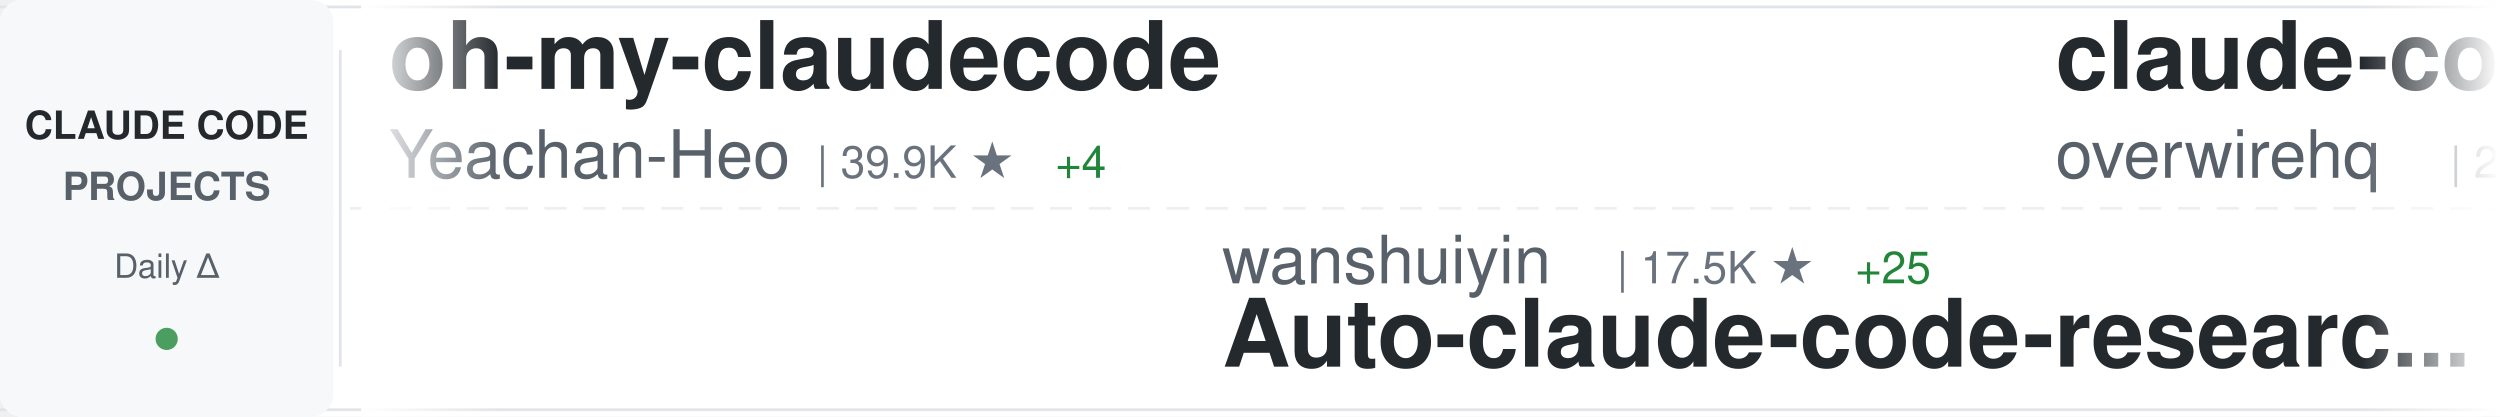
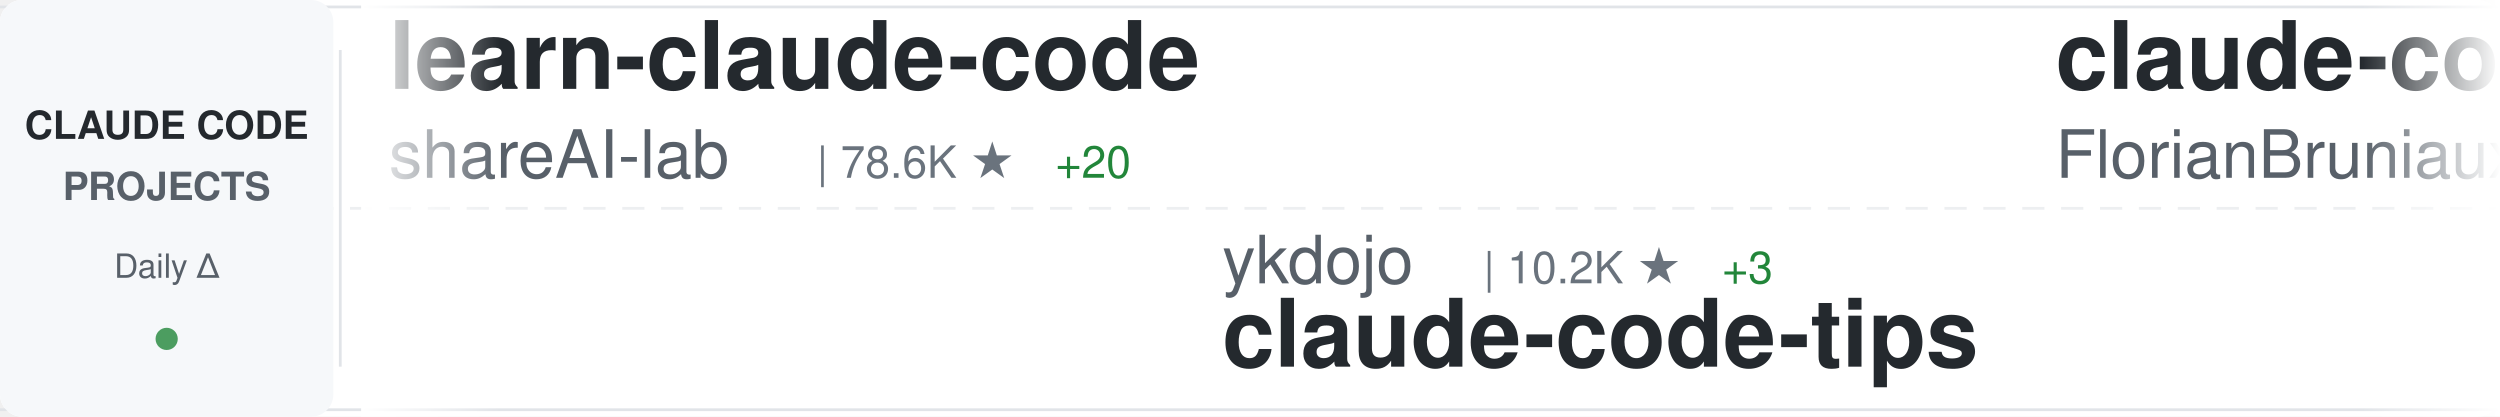
<svg xmlns="http://www.w3.org/2000/svg" width="900" height="150">
  <defs>
    <linearGradient id="awesomeLeftFade" x1="0%" y1="0%" x2="100%" y2="0%">
      <stop offset="0%" style="stop-color:#ffffff;stop-opacity:1" />
      <stop offset="100%" style="stop-color:#ffffff;stop-opacity:0" />
    </linearGradient>
    <linearGradient id="awesomeRightFade" x1="0%" y1="0%" x2="100%" y2="0%">
      <stop offset="0%" style="stop-color:#ffffff;stop-opacity:0" />
      <stop offset="100%" style="stop-color:#ffffff;stop-opacity:1" />
    </linearGradient>
  </defs>
  <rect width="900" height="150" fill="#ffffff" rx="8" />
  <rect x="0" y="2" width="900" height="1" fill="#e1e4e8" />
  <rect x="0" y="147" width="900" height="1" fill="#e1e4e8" />
  <line x1="0" y1="75" x2="900" y2="75" stroke="#e1e4e8" stroke-width="1" stroke-dasharray="8 6" opacity="0.6" />
  <rect x="0" y="0" width="120" height="150" fill="#f6f8fa" rx="8" />
  <text x="60" y="50" font-family="-apple-system, BlinkMacSystemFont, 'Segoe UI', Helvetica, Arial, sans-serif" font-size="14" font-weight="600" fill="#24292e" text-anchor="middle">CLAUDE CODE</text>
  <text x="60" y="72" font-family="-apple-system, BlinkMacSystemFont, 'Segoe UI', Helvetica, Arial, sans-serif" font-size="14" font-weight="600" fill="#586069" text-anchor="middle">PROJECTS</text>
  <text x="60" y="100" font-family="-apple-system, BlinkMacSystemFont, 'Segoe UI', Helvetica, Arial, sans-serif" font-size="12" font-weight="500" fill="#586069" text-anchor="middle">Daily Δ</text>
  <circle cx="60" cy="122" r="4" fill="#22863a" opacity="0.8" />
  <rect x="122" y="18" width="1" height="114" fill="#e1e4e8" />
  <clipPath id="awesomeTickerClip">
    <rect x="130" y="0" width="770" height="150" />
  </clipPath>
  <g clip-path="url(#awesomeTickerClip)">
    <g id="awesomeTickerItems">
      <animateTransform attributeName="transform" attributeType="XML" type="translate" from="0 0" to="-3000 0" dur="54s" repeatCount="indefinite" />
      <g transform="translate(0, 0)">
-         <text x="140" y="32" font-family="-apple-system, BlinkMacSystemFont, 'Segoe UI', Helvetica, Arial, sans-serif" font-size="34" font-weight="600" fill="#24292e">oh-my-claudecode</text>
-         <text x="140" y="64" font-family="-apple-system, BlinkMacSystemFont, 'Segoe UI', Helvetica, Arial, sans-serif" font-size="24" font-weight="400" fill="#586069">Yeachan-Heo</text>
-         <text x="294" y="64" font-family="-apple-system, BlinkMacSystemFont, 'Segoe UI', Helvetica, Arial, sans-serif" font-size="16" font-weight="500" fill="#6a737d">| 39.9K ★</text>
-         <text x="380" y="64" font-family="-apple-system, BlinkMacSystemFont, 'Segoe UI', Helvetica, Arial, sans-serif" font-size="16" font-weight="500" fill="#22863a"> +4</text>
+         <text x="140" y="32" font-family="-apple-system, BlinkMacSystemFont, 'Segoe UI', Helvetica, Arial, sans-serif" font-size="34" font-weight="600" fill="#24292e">learn-claude-code</text>
+         <text x="140" y="64" font-family="-apple-system, BlinkMacSystemFont, 'Segoe UI', Helvetica, Arial, sans-serif" font-size="24" font-weight="400" fill="#586069">shareAI-lab</text>
+         <text x="294" y="64" font-family="-apple-system, BlinkMacSystemFont, 'Segoe UI', Helvetica, Arial, sans-serif" font-size="16" font-weight="500" fill="#6a737d">| 78.6K ★</text>
+         <text x="380" y="64" font-family="-apple-system, BlinkMacSystemFont, 'Segoe UI', Helvetica, Arial, sans-serif" font-size="16" font-weight="500" fill="#22863a"> +20</text>
      </g>
      <g transform="translate(300, 0)">
-         <text x="140" y="102" font-family="-apple-system, BlinkMacSystemFont, 'Segoe UI', Helvetica, Arial, sans-serif" font-size="24" font-weight="400" fill="#586069">wanshuiyin</text>
-         <text x="282" y="102" font-family="-apple-system, BlinkMacSystemFont, 'Segoe UI', Helvetica, Arial, sans-serif" font-size="16" font-weight="500" fill="#6a737d">| 17.5K ★</text>
-         <text x="368" y="102" font-family="-apple-system, BlinkMacSystemFont, 'Segoe UI', Helvetica, Arial, sans-serif" font-size="16" font-weight="500" fill="#22863a"> +25</text>
-         <text x="140" y="132" font-family="-apple-system, BlinkMacSystemFont, 'Segoe UI', Helvetica, Arial, sans-serif" font-size="34" font-weight="600" fill="#24292e">Auto-claude-code-researc...</text>
+         <text x="140" y="102" font-family="-apple-system, BlinkMacSystemFont, 'Segoe UI', Helvetica, Arial, sans-serif" font-size="24" font-weight="400" fill="#586069">ykdojo</text>
+         <text x="234" y="102" font-family="-apple-system, BlinkMacSystemFont, 'Segoe UI', Helvetica, Arial, sans-serif" font-size="16" font-weight="500" fill="#6a737d">| 10.2K ★</text>
+         <text x="320" y="102" font-family="-apple-system, BlinkMacSystemFont, 'Segoe UI', Helvetica, Arial, sans-serif" font-size="16" font-weight="500" fill="#22863a"> +3</text>
+         <text x="140" y="132" font-family="-apple-system, BlinkMacSystemFont, 'Segoe UI', Helvetica, Arial, sans-serif" font-size="34" font-weight="600" fill="#24292e">claude-code-tips</text>
      </g>
      <g transform="translate(600, 0)">
-         <text x="140" y="32" font-family="-apple-system, BlinkMacSystemFont, 'Segoe UI', Helvetica, Arial, sans-serif" font-size="34" font-weight="600" fill="#24292e">claude-code-telegram</text>
-         <text x="140" y="64" font-family="-apple-system, BlinkMacSystemFont, 'Segoe UI', Helvetica, Arial, sans-serif" font-size="24" font-weight="400" fill="#586069">overwirehq</text>
-         <text x="282" y="64" font-family="-apple-system, BlinkMacSystemFont, 'Segoe UI', Helvetica, Arial, sans-serif" font-size="16" font-weight="500" fill="#6a737d">| 2.8K ★</text>
+         <text x="140" y="32" font-family="-apple-system, BlinkMacSystemFont, 'Segoe UI', Helvetica, Arial, sans-serif" font-size="34" font-weight="600" fill="#24292e">claude-code-ultimate-gui...</text>
+         <text x="140" y="64" font-family="-apple-system, BlinkMacSystemFont, 'Segoe UI', Helvetica, Arial, sans-serif" font-size="24" font-weight="400" fill="#586069">FlorianBruniaux</text>
+         <text x="342" y="64" font-family="-apple-system, BlinkMacSystemFont, 'Segoe UI', Helvetica, Arial, sans-serif" font-size="16" font-weight="500" fill="#6a737d">| 6.2K ★</text>
+         <text x="419" y="64" font-family="-apple-system, BlinkMacSystemFont, 'Segoe UI', Helvetica, Arial, sans-serif" font-size="16" font-weight="500" fill="#22863a"> +5</text>
      </g>
      <g transform="translate(900, 0)">
-         <text x="140" y="102" font-family="-apple-system, BlinkMacSystemFont, 'Segoe UI', Helvetica, Arial, sans-serif" font-size="24" font-weight="400" fill="#586069">jarmuine</text>
-         <text x="258" y="102" font-family="-apple-system, BlinkMacSystemFont, 'Segoe UI', Helvetica, Arial, sans-serif" font-size="16" font-weight="500" fill="#6a737d">| 2.3K ★</text>
+         <text x="140" y="102" font-family="-apple-system, BlinkMacSystemFont, 'Segoe UI', Helvetica, Arial, sans-serif" font-size="24" font-weight="400" fill="#586069">freestylefly</text>
+         <text x="306" y="102" font-family="-apple-system, BlinkMacSystemFont, 'Segoe UI', Helvetica, Arial, sans-serif" font-size="16" font-weight="500" fill="#6a737d">| 132 ★</text>
        <text x="140" y="132" font-family="-apple-system, BlinkMacSystemFont, 'Segoe UI', Helvetica, Arial, sans-serif" font-size="34" font-weight="600" fill="#24292e">claude-code</text>
      </g>
      <g transform="translate(1200, 0)">
-         <text x="140" y="32" font-family="-apple-system, BlinkMacSystemFont, 'Segoe UI', Helvetica, Arial, sans-serif" font-size="34" font-weight="600" fill="#24292e">claude-code-source</text>
-         <text x="140" y="64" font-family="-apple-system, BlinkMacSystemFont, 'Segoe UI', Helvetica, Arial, sans-serif" font-size="24" font-weight="400" fill="#586069">JrCx7scC</text>
-         <text x="258" y="64" font-family="-apple-system, BlinkMacSystemFont, 'Segoe UI', Helvetica, Arial, sans-serif" font-size="16" font-weight="500" fill="#6a737d">| 376 ★</text>
+         <text x="140" y="32" font-family="-apple-system, BlinkMacSystemFont, 'Segoe UI', Helvetica, Arial, sans-serif" font-size="34" font-weight="600" fill="#24292e">claude_code_src</text>
+         <text x="140" y="64" font-family="-apple-system, BlinkMacSystemFont, 'Segoe UI', Helvetica, Arial, sans-serif" font-size="24" font-weight="400" fill="#586069">ponponon</text>
+         <text x="258" y="64" font-family="-apple-system, BlinkMacSystemFont, 'Segoe UI', Helvetica, Arial, sans-serif" font-size="16" font-weight="500" fill="#6a737d">| 2.3K ★</text>
+         <text x="335" y="64" font-family="-apple-system, BlinkMacSystemFont, 'Segoe UI', Helvetica, Arial, sans-serif" font-size="16" font-weight="500" fill="#22863a"> +1</text>
      </g>
      <g transform="translate(1500, 0)">
-         <text x="140" y="102" font-family="-apple-system, BlinkMacSystemFont, 'Segoe UI', Helvetica, Arial, sans-serif" font-size="24" font-weight="400" fill="#586069">guanshan</text>
-         <text x="258" y="102" font-family="-apple-system, BlinkMacSystemFont, 'Segoe UI', Helvetica, Arial, sans-serif" font-size="16" font-weight="500" fill="#6a737d">| 60 ★</text>
-         <text x="140" y="132" font-family="-apple-system, BlinkMacSystemFont, 'Segoe UI', Helvetica, Arial, sans-serif" font-size="34" font-weight="600" fill="#24292e">ClaudeCode</text>
+         <text x="140" y="102" font-family="-apple-system, BlinkMacSystemFont, 'Segoe UI', Helvetica, Arial, sans-serif" font-size="24" font-weight="400" fill="#586069">OrcaWhisper</text>
+         <text x="294" y="102" font-family="-apple-system, BlinkMacSystemFont, 'Segoe UI', Helvetica, Arial, sans-serif" font-size="16" font-weight="500" fill="#6a737d">| 103 ★</text>
+         <text x="140" y="132" font-family="-apple-system, BlinkMacSystemFont, 'Segoe UI', Helvetica, Arial, sans-serif" font-size="34" font-weight="600" fill="#24292e">Claude-Code</text>
      </g>
      <g transform="translate(1800, 0)">
-         <text x="140" y="32" font-family="-apple-system, BlinkMacSystemFont, 'Segoe UI', Helvetica, Arial, sans-serif" font-size="34" font-weight="600" fill="#24292e">claude-code</text>
-         <text x="140" y="64" font-family="-apple-system, BlinkMacSystemFont, 'Segoe UI', Helvetica, Arial, sans-serif" font-size="24" font-weight="400" fill="#586069">lowcortisolprogrammer</text>
-         <text x="414" y="64" font-family="-apple-system, BlinkMacSystemFont, 'Segoe UI', Helvetica, Arial, sans-serif" font-size="16" font-weight="500" fill="#6a737d">| 171 ★</text>
-       </g>
-       <g transform="translate(2100, 0)">
-         <text x="140" y="102" font-family="-apple-system, BlinkMacSystemFont, 'Segoe UI', Helvetica, Arial, sans-serif" font-size="24" font-weight="400" fill="#586069">kodu-ai</text>
-         <text x="246" y="102" font-family="-apple-system, BlinkMacSystemFont, 'Segoe UI', Helvetica, Arial, sans-serif" font-size="16" font-weight="500" fill="#6a737d">| 5.2K ★</text>
-         <text x="140" y="132" font-family="-apple-system, BlinkMacSystemFont, 'Segoe UI', Helvetica, Arial, sans-serif" font-size="34" font-weight="600" fill="#24292e">claude-coder</text>
-       </g>
-       <g transform="translate(2400, 0)">
        <text x="140" y="32" font-family="-apple-system, BlinkMacSystemFont, 'Segoe UI', Helvetica, Arial, sans-serif" font-size="34" font-weight="600" fill="#24292e">ClaudeCodeAgents</text>
        <text x="140" y="64" font-family="-apple-system, BlinkMacSystemFont, 'Segoe UI', Helvetica, Arial, sans-serif" font-size="24" font-weight="400" fill="#586069">darcyegb</text>
        <text x="258" y="64" font-family="-apple-system, BlinkMacSystemFont, 'Segoe UI', Helvetica, Arial, sans-serif" font-size="16" font-weight="500" fill="#6a737d">| 777 ★</text>
      </g>
+       <g transform="translate(2100, 0)">
+         <text x="140" y="102" font-family="-apple-system, BlinkMacSystemFont, 'Segoe UI', Helvetica, Arial, sans-serif" font-size="24" font-weight="400" fill="#586069">asgeirtj</text>
+         <text x="258" y="102" font-family="-apple-system, BlinkMacSystemFont, 'Segoe UI', Helvetica, Arial, sans-serif" font-size="16" font-weight="500" fill="#6a737d">| 69.7K ★</text>
+         <text x="344" y="102" font-family="-apple-system, BlinkMacSystemFont, 'Segoe UI', Helvetica, Arial, sans-serif" font-size="16" font-weight="500" fill="#22863a"> +14</text>
+         <text x="140" y="132" font-family="-apple-system, BlinkMacSystemFont, 'Segoe UI', Helvetica, Arial, sans-serif" font-size="34" font-weight="600" fill="#24292e">system_prompts_leaks</text>
+       </g>
+       <g transform="translate(2400, 0)">
+         <text x="140" y="32" font-family="-apple-system, BlinkMacSystemFont, 'Segoe UI', Helvetica, Arial, sans-serif" font-size="34" font-weight="600" fill="#24292e">claude-code-source</text>
+         <text x="140" y="64" font-family="-apple-system, BlinkMacSystemFont, 'Segoe UI', Helvetica, Arial, sans-serif" font-size="24" font-weight="400" fill="#586069">AprilNEA</text>
+         <text x="258" y="64" font-family="-apple-system, BlinkMacSystemFont, 'Segoe UI', Helvetica, Arial, sans-serif" font-size="16" font-weight="500" fill="#6a737d">| 394 ★</text>
+         <text x="326" y="64" font-family="-apple-system, BlinkMacSystemFont, 'Segoe UI', Helvetica, Arial, sans-serif" font-size="16" font-weight="500" fill="#22863a"> +1</text>
+       </g>
      <g transform="translate(2700, 0)">
-         <text x="140" y="102" font-family="-apple-system, BlinkMacSystemFont, 'Segoe UI', Helvetica, Arial, sans-serif" font-size="24" font-weight="400" fill="#586069">hangsman</text>
-         <text x="258" y="102" font-family="-apple-system, BlinkMacSystemFont, 'Segoe UI', Helvetica, Arial, sans-serif" font-size="16" font-weight="500" fill="#6a737d">| 797 ★</text>
-         <text x="140" y="132" font-family="-apple-system, BlinkMacSystemFont, 'Segoe UI', Helvetica, Arial, sans-serif" font-size="34" font-weight="600" fill="#24292e">claude-code-source</text>
+         <text x="140" y="102" font-family="-apple-system, BlinkMacSystemFont, 'Segoe UI', Helvetica, Arial, sans-serif" font-size="24" font-weight="400" fill="#586069">VILA-Lab</text>
+         <text x="258" y="102" font-family="-apple-system, BlinkMacSystemFont, 'Segoe UI', Helvetica, Arial, sans-serif" font-size="16" font-weight="500" fill="#6a737d">| 2.2K ★</text>
+         <text x="335" y="102" font-family="-apple-system, BlinkMacSystemFont, 'Segoe UI', Helvetica, Arial, sans-serif" font-size="16" font-weight="500" fill="#22863a"> +1</text>
+         <text x="140" y="132" font-family="-apple-system, BlinkMacSystemFont, 'Segoe UI', Helvetica, Arial, sans-serif" font-size="34" font-weight="600" fill="#24292e">Dive-into-Claude-Code</text>
      </g>
      <g transform="translate(3000, 0)">
-         <text x="140" y="32" font-family="-apple-system, BlinkMacSystemFont, 'Segoe UI', Helvetica, Arial, sans-serif" font-size="34" font-weight="600" fill="#24292e">oh-my-claudecode</text>
-         <text x="140" y="64" font-family="-apple-system, BlinkMacSystemFont, 'Segoe UI', Helvetica, Arial, sans-serif" font-size="24" font-weight="400" fill="#586069">Yeachan-Heo</text>
-         <text x="294" y="64" font-family="-apple-system, BlinkMacSystemFont, 'Segoe UI', Helvetica, Arial, sans-serif" font-size="16" font-weight="500" fill="#6a737d">| 39.9K ★</text>
-         <text x="380" y="64" font-family="-apple-system, BlinkMacSystemFont, 'Segoe UI', Helvetica, Arial, sans-serif" font-size="16" font-weight="500" fill="#22863a"> +4</text>
+         <text x="140" y="32" font-family="-apple-system, BlinkMacSystemFont, 'Segoe UI', Helvetica, Arial, sans-serif" font-size="34" font-weight="600" fill="#24292e">learn-claude-code</text>
+         <text x="140" y="64" font-family="-apple-system, BlinkMacSystemFont, 'Segoe UI', Helvetica, Arial, sans-serif" font-size="24" font-weight="400" fill="#586069">shareAI-lab</text>
+         <text x="294" y="64" font-family="-apple-system, BlinkMacSystemFont, 'Segoe UI', Helvetica, Arial, sans-serif" font-size="16" font-weight="500" fill="#6a737d">| 78.6K ★</text>
+         <text x="380" y="64" font-family="-apple-system, BlinkMacSystemFont, 'Segoe UI', Helvetica, Arial, sans-serif" font-size="16" font-weight="500" fill="#22863a"> +20</text>
      </g>
      <g transform="translate(3300, 0)">
-         <text x="140" y="102" font-family="-apple-system, BlinkMacSystemFont, 'Segoe UI', Helvetica, Arial, sans-serif" font-size="24" font-weight="400" fill="#586069">wanshuiyin</text>
-         <text x="282" y="102" font-family="-apple-system, BlinkMacSystemFont, 'Segoe UI', Helvetica, Arial, sans-serif" font-size="16" font-weight="500" fill="#6a737d">| 17.5K ★</text>
-         <text x="368" y="102" font-family="-apple-system, BlinkMacSystemFont, 'Segoe UI', Helvetica, Arial, sans-serif" font-size="16" font-weight="500" fill="#22863a"> +25</text>
-         <text x="140" y="132" font-family="-apple-system, BlinkMacSystemFont, 'Segoe UI', Helvetica, Arial, sans-serif" font-size="34" font-weight="600" fill="#24292e">Auto-claude-code-researc...</text>
+         <text x="140" y="102" font-family="-apple-system, BlinkMacSystemFont, 'Segoe UI', Helvetica, Arial, sans-serif" font-size="24" font-weight="400" fill="#586069">ykdojo</text>
+         <text x="234" y="102" font-family="-apple-system, BlinkMacSystemFont, 'Segoe UI', Helvetica, Arial, sans-serif" font-size="16" font-weight="500" fill="#6a737d">| 10.2K ★</text>
+         <text x="320" y="102" font-family="-apple-system, BlinkMacSystemFont, 'Segoe UI', Helvetica, Arial, sans-serif" font-size="16" font-weight="500" fill="#22863a"> +3</text>
+         <text x="140" y="132" font-family="-apple-system, BlinkMacSystemFont, 'Segoe UI', Helvetica, Arial, sans-serif" font-size="34" font-weight="600" fill="#24292e">claude-code-tips</text>
      </g>
      <g transform="translate(3600, 0)">
-         <text x="140" y="32" font-family="-apple-system, BlinkMacSystemFont, 'Segoe UI', Helvetica, Arial, sans-serif" font-size="34" font-weight="600" fill="#24292e">claude-code-telegram</text>
-         <text x="140" y="64" font-family="-apple-system, BlinkMacSystemFont, 'Segoe UI', Helvetica, Arial, sans-serif" font-size="24" font-weight="400" fill="#586069">overwirehq</text>
-         <text x="282" y="64" font-family="-apple-system, BlinkMacSystemFont, 'Segoe UI', Helvetica, Arial, sans-serif" font-size="16" font-weight="500" fill="#6a737d">| 2.8K ★</text>
+         <text x="140" y="32" font-family="-apple-system, BlinkMacSystemFont, 'Segoe UI', Helvetica, Arial, sans-serif" font-size="34" font-weight="600" fill="#24292e">claude-code-ultimate-gui...</text>
+         <text x="140" y="64" font-family="-apple-system, BlinkMacSystemFont, 'Segoe UI', Helvetica, Arial, sans-serif" font-size="24" font-weight="400" fill="#586069">FlorianBruniaux</text>
+         <text x="342" y="64" font-family="-apple-system, BlinkMacSystemFont, 'Segoe UI', Helvetica, Arial, sans-serif" font-size="16" font-weight="500" fill="#6a737d">| 6.2K ★</text>
+         <text x="419" y="64" font-family="-apple-system, BlinkMacSystemFont, 'Segoe UI', Helvetica, Arial, sans-serif" font-size="16" font-weight="500" fill="#22863a"> +5</text>
      </g>
      <g transform="translate(3900, 0)">
-         <text x="140" y="102" font-family="-apple-system, BlinkMacSystemFont, 'Segoe UI', Helvetica, Arial, sans-serif" font-size="24" font-weight="400" fill="#586069">jarmuine</text>
-         <text x="258" y="102" font-family="-apple-system, BlinkMacSystemFont, 'Segoe UI', Helvetica, Arial, sans-serif" font-size="16" font-weight="500" fill="#6a737d">| 2.3K ★</text>
+         <text x="140" y="102" font-family="-apple-system, BlinkMacSystemFont, 'Segoe UI', Helvetica, Arial, sans-serif" font-size="24" font-weight="400" fill="#586069">freestylefly</text>
+         <text x="306" y="102" font-family="-apple-system, BlinkMacSystemFont, 'Segoe UI', Helvetica, Arial, sans-serif" font-size="16" font-weight="500" fill="#6a737d">| 132 ★</text>
        <text x="140" y="132" font-family="-apple-system, BlinkMacSystemFont, 'Segoe UI', Helvetica, Arial, sans-serif" font-size="34" font-weight="600" fill="#24292e">claude-code</text>
      </g>
    </g>
  </g>
  <rect x="130" y="0" width="50" height="150" fill="url(#awesomeLeftFade)" />
  <rect x="850" y="0" width="50" height="150" fill="url(#awesomeRightFade)" />
</svg>
